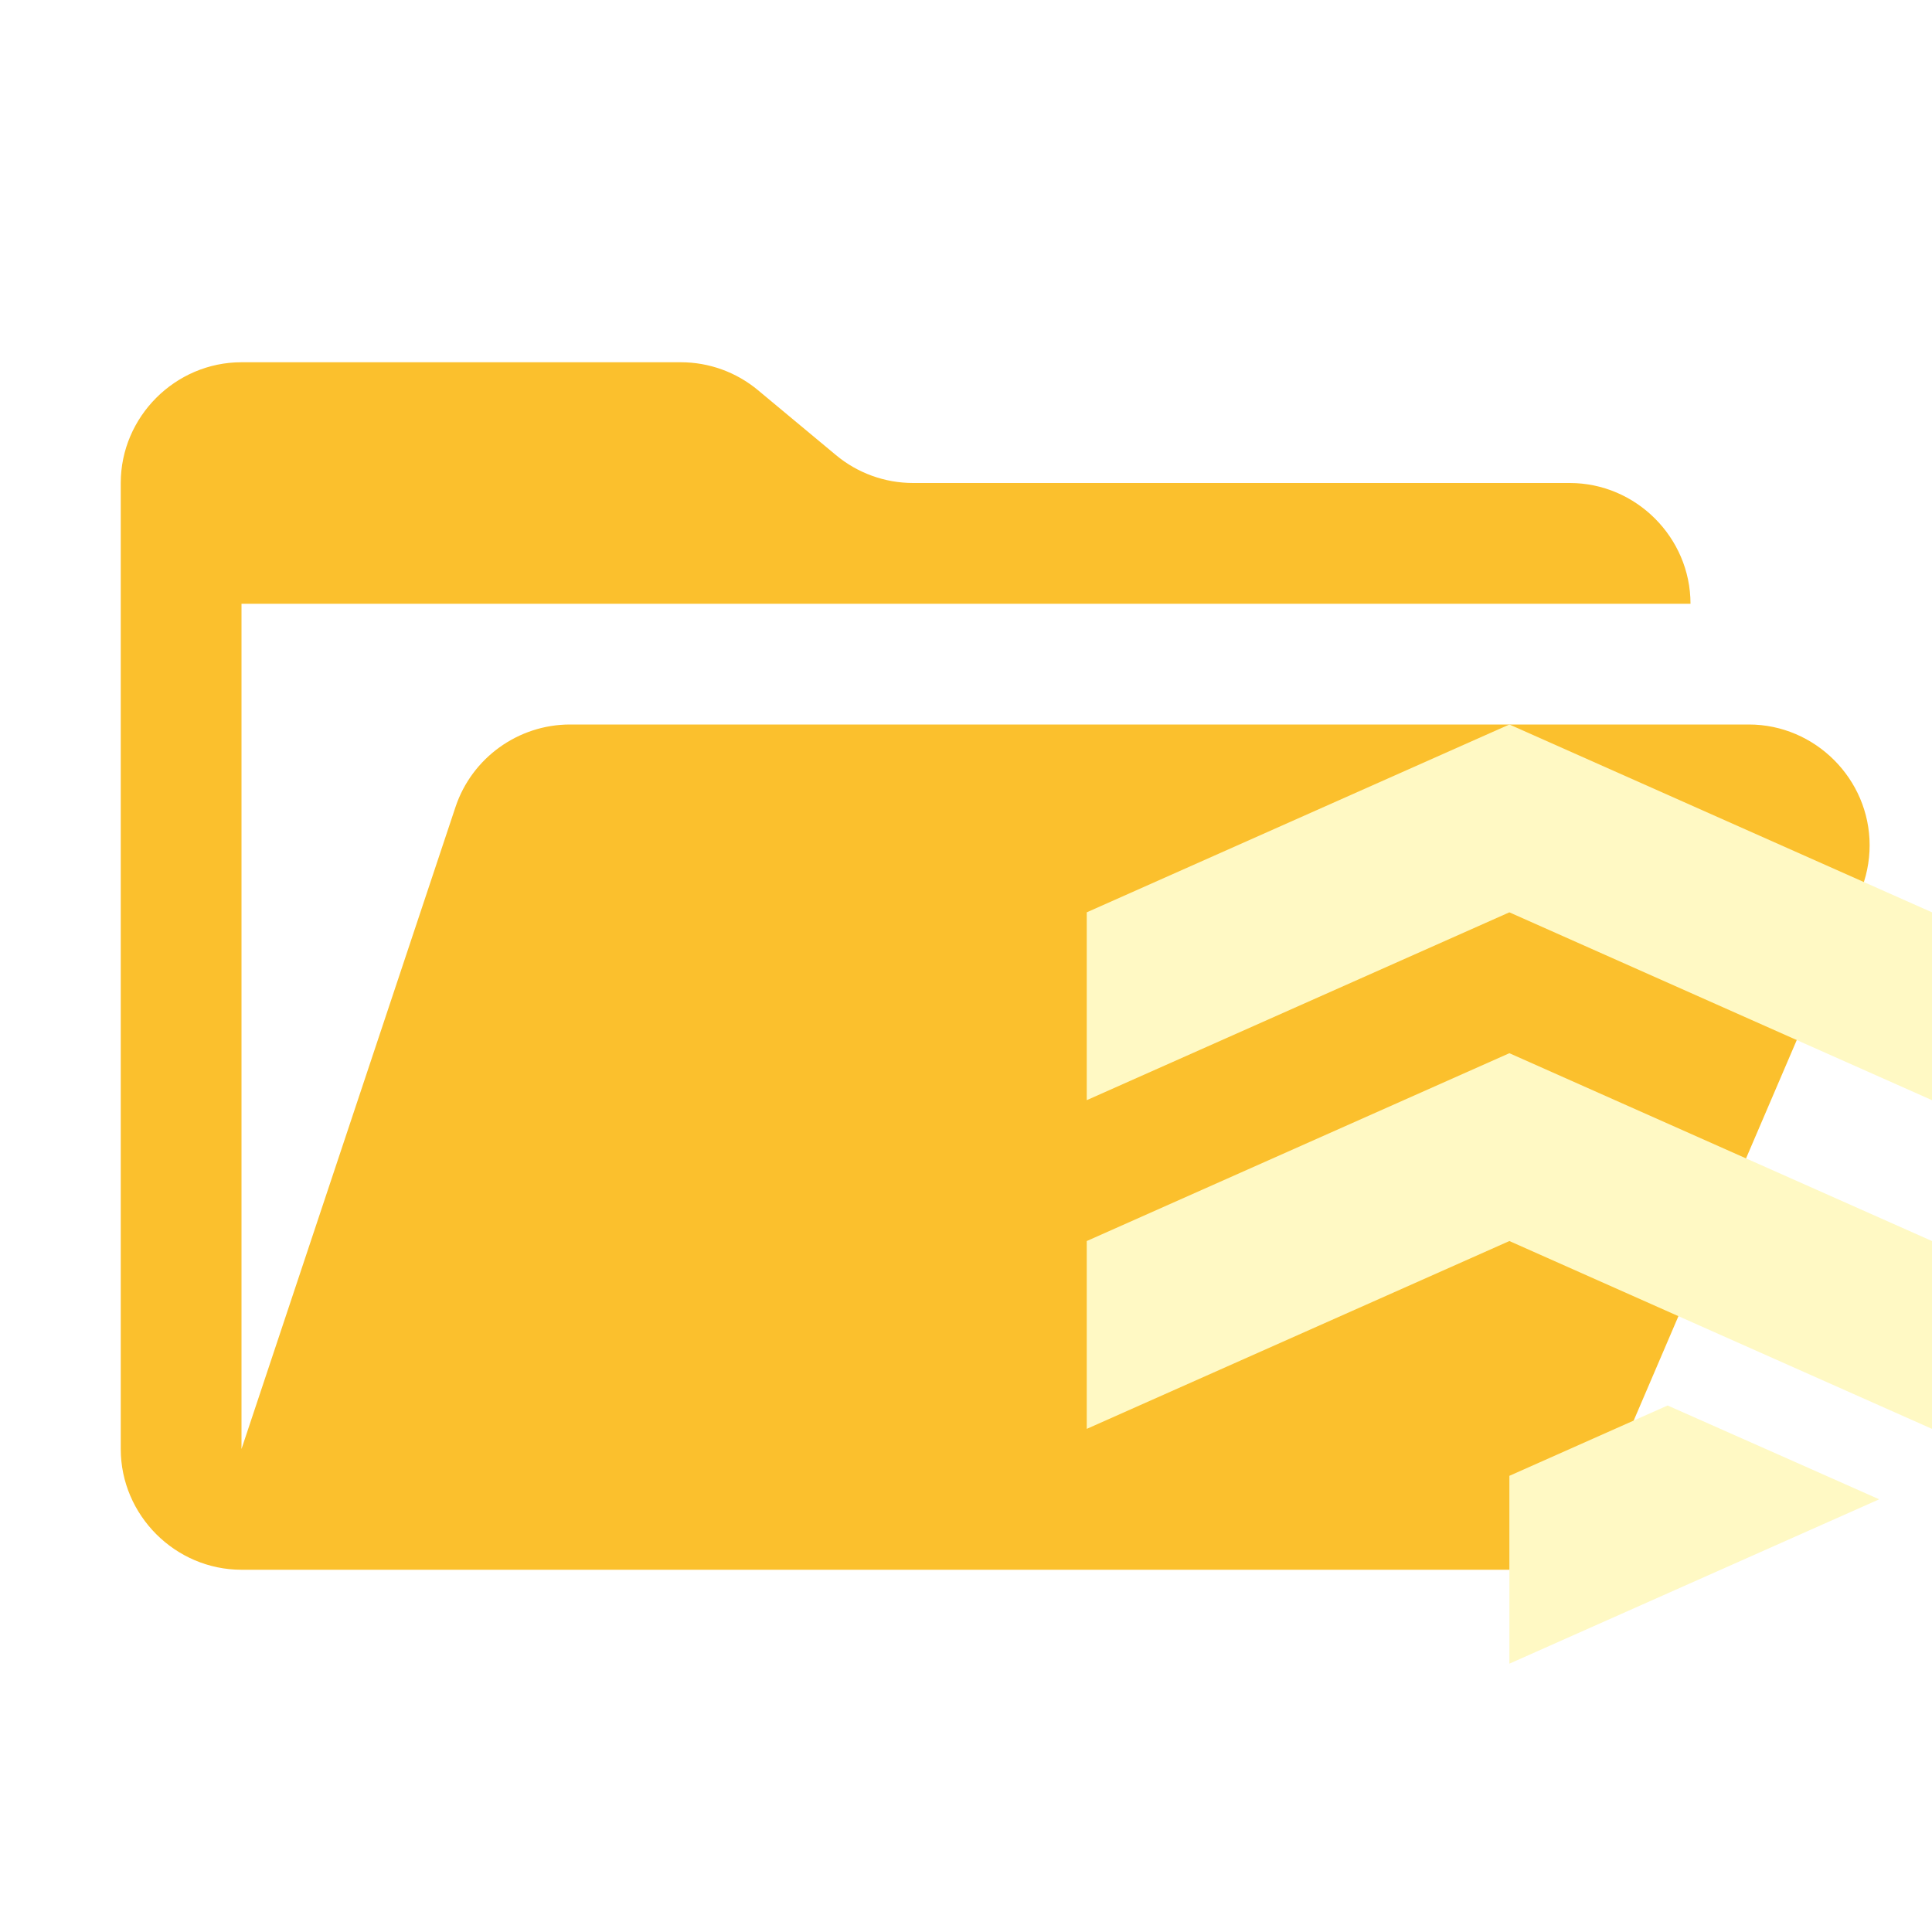
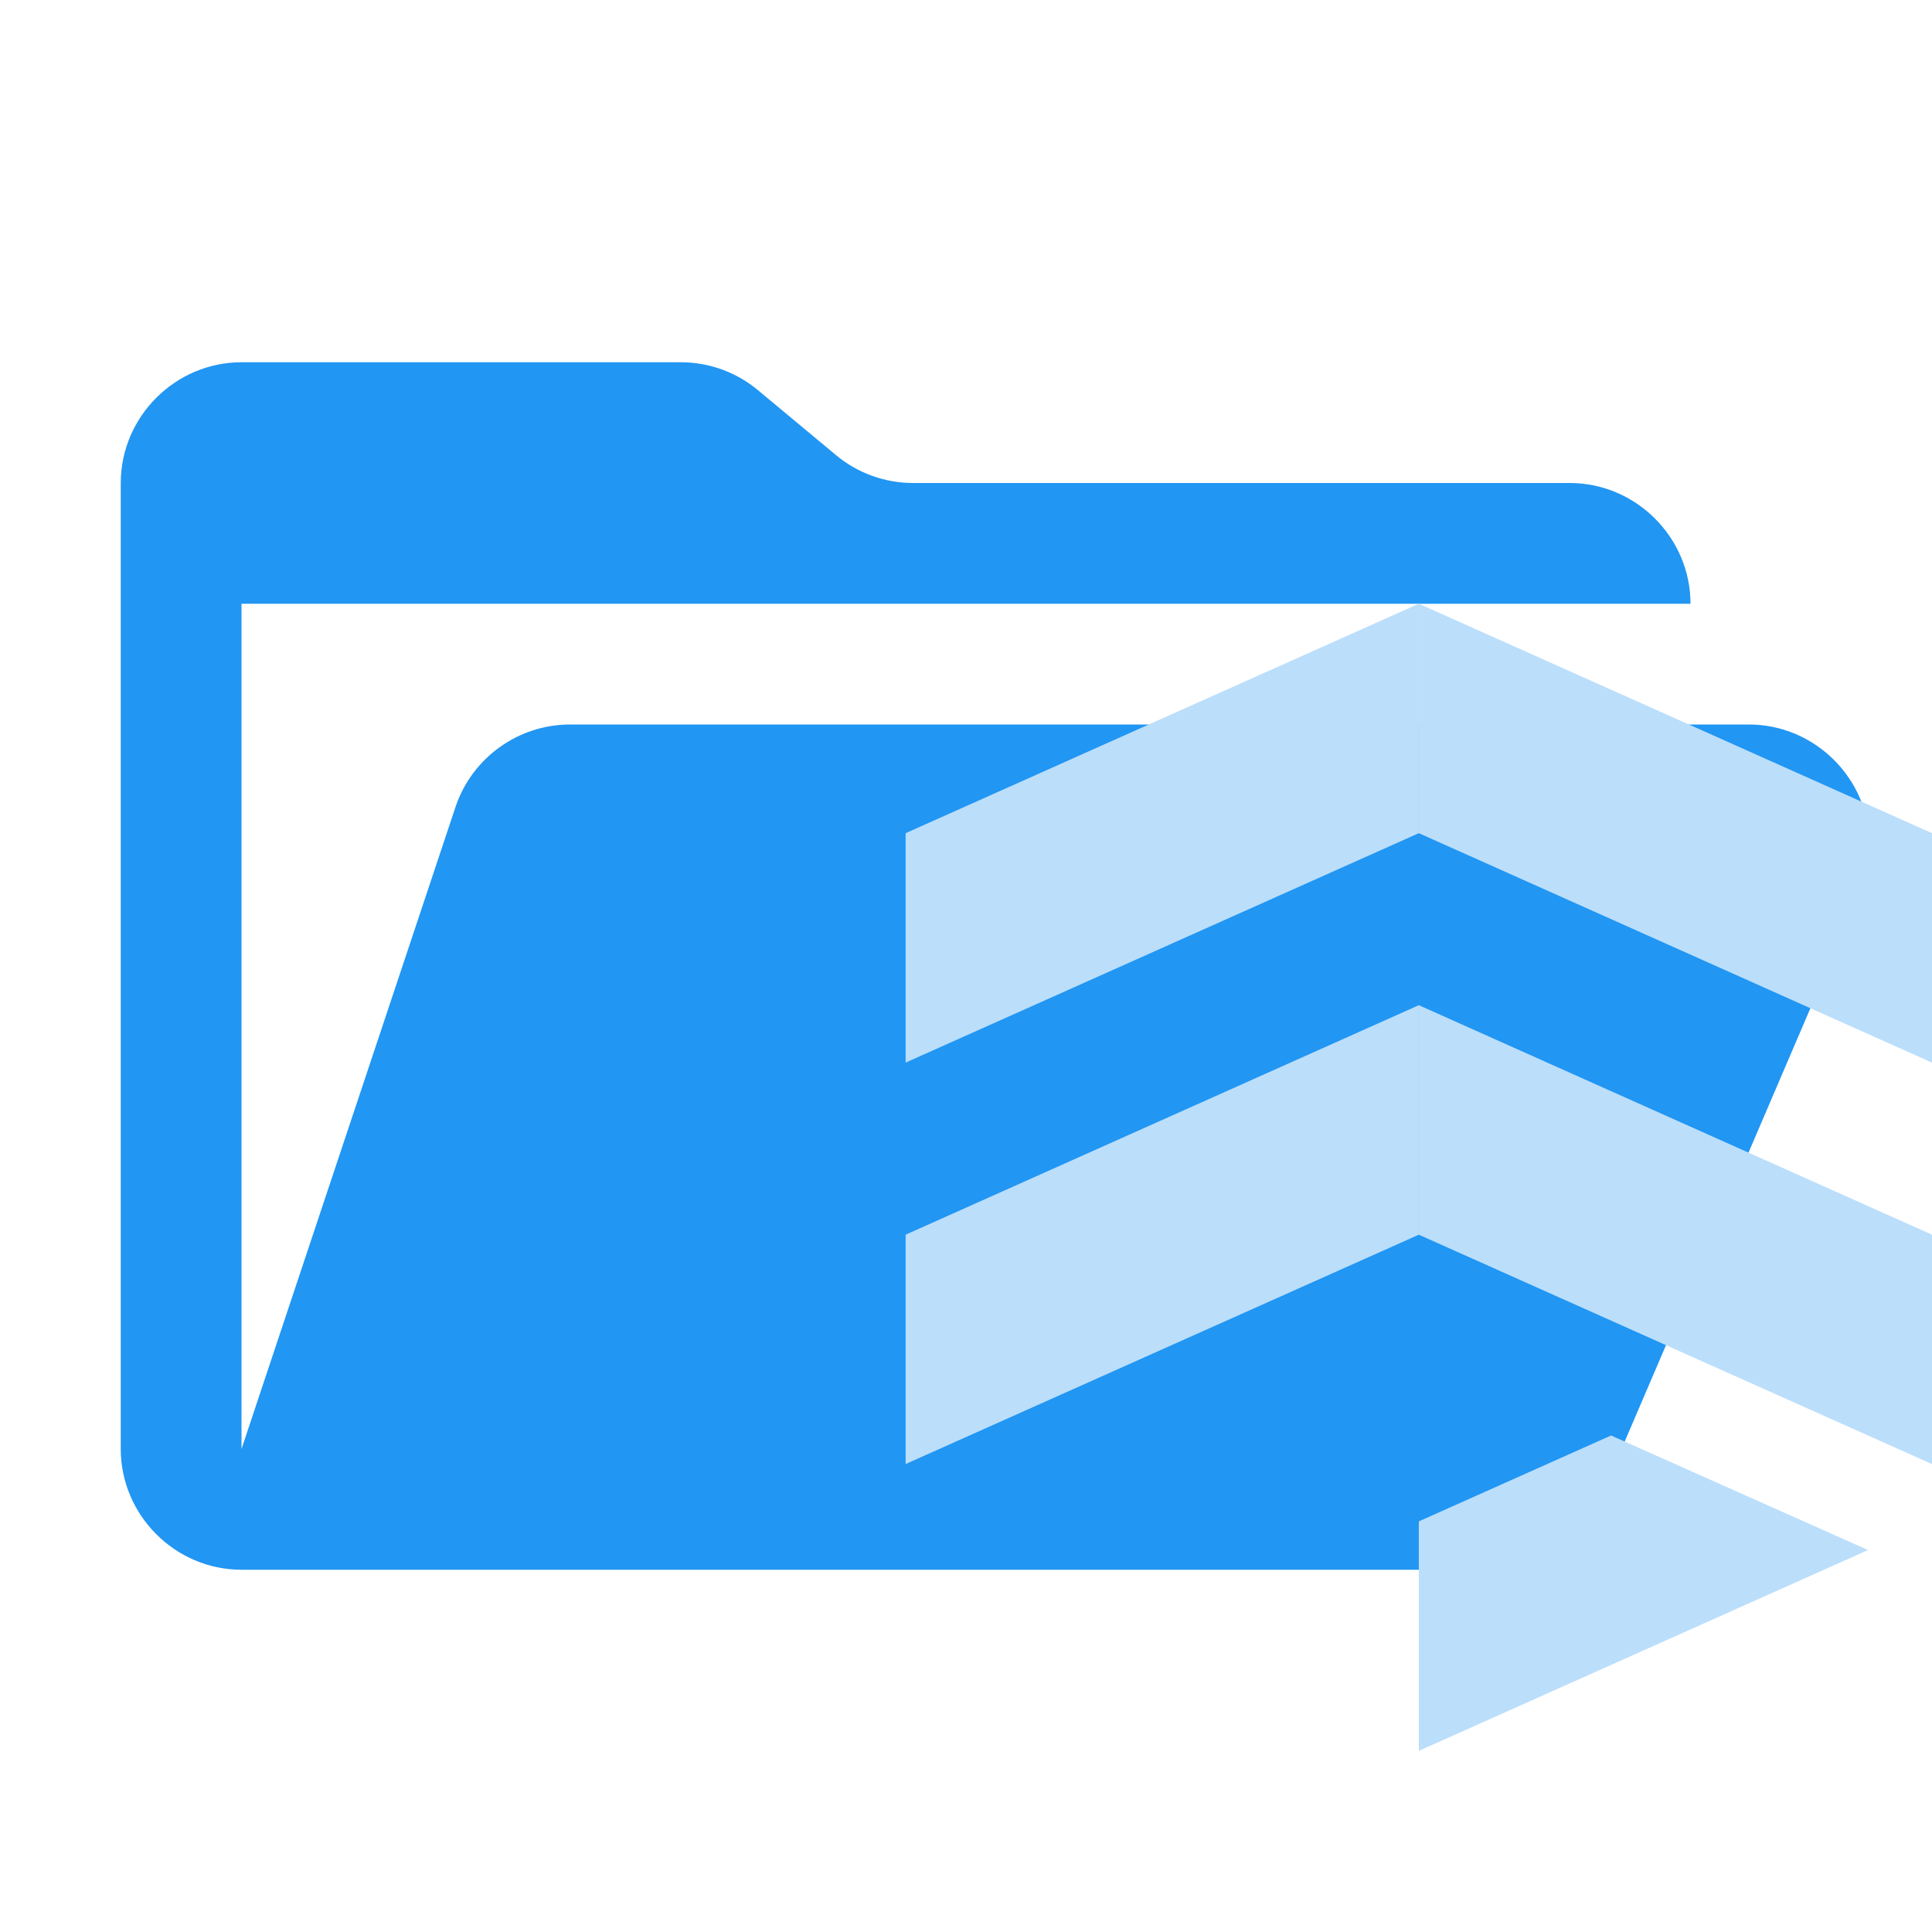
<svg xmlns="http://www.w3.org/2000/svg" width="100%" height="100%" viewBox="0 0 32 32" version="1.1" xml:space="preserve" style="fill-rule:evenodd;clip-rule:evenodd;stroke-linejoin:round;stroke-miterlimit:2;">
-   <path d="M28.967,12L9.442,12C8.583,12 7.815,12.553 7.544,13.368L4,24L4,10L28,10C28,8.903 27.097,8 26,8L15.124,8C14.656,8 14.203,7.836 13.844,7.536L12.556,6.464C12.197,6.164 11.744,6 11.276,6L4,6C2.903,6 2,6.903 2,8L2,24C2,25.097 2.903,26 4,26L26,26L30.805,14.788C30.912,14.539 30.967,14.271 30.967,14C30.967,12.903 30.064,12 28.967,12" style="fill:rgb(251,192,45);fill-rule:nonzero;" />
-   <g id="Curves" transform="matrix(0.777778,0,0,0.777778,15.6667,10.4444)">
-     <path d="M18.1,17.712L19.875,18.5L12,22L12,18L15.37,16.502L18.1,17.712ZM3,6L12,2L12,6L3,10L3,6ZM21,6L12,2L12,6L21,10L21,6ZM3,13L12,9L12,13L3,17L3,13ZM21,13L12,9L12,13L21,17L21,13Z" style="fill:rgb(255,249,196);" />
+   <path d="M28.967,12L9.442,12C8.583,12 7.815,12.553 7.544,13.368L4,24L4,10L28,10C28,8.903 27.097,8 26,8L15.124,8C14.656,8 14.203,7.836 13.844,7.536L12.556,6.464C12.197,6.164 11.744,6 11.276,6L4,6C2.903,6 2,6.903 2,8L2,24C2,25.097 2.903,26 4,26L26,26L30.805,14.788C30.912,14.539 30.967,14.271 30.967,14C30.967,12.903 30.064,12 28.967,12" style="fill:rgb(33,150,243);fill-rule:nonzero;" />
+   <g transform="matrix(0.653846,0,0,0.657667,13.0385,8.68467)">
+     <path d="M29,17.89L16,12.11L16,17.89L29,23.667L29,17.89ZM29,7.778L16,2L16,7.778L29,13.556L29,7.778Z" style="fill:rgb(187,222,251);" />
+     <path d="M3,7.778L16,2L16,7.778L3,13.556L3,7.778ZM3,17.89L16,12.11L16,17.89L3,23.666L3,17.89Z" style="fill:rgb(187,222,251);" />
+     <path d="M16,25.11L20.87,22.947L27.38,25.832L16,30.89L16,25.11Z" style="fill:rgb(187,222,251);" />
  </g>
</svg>
